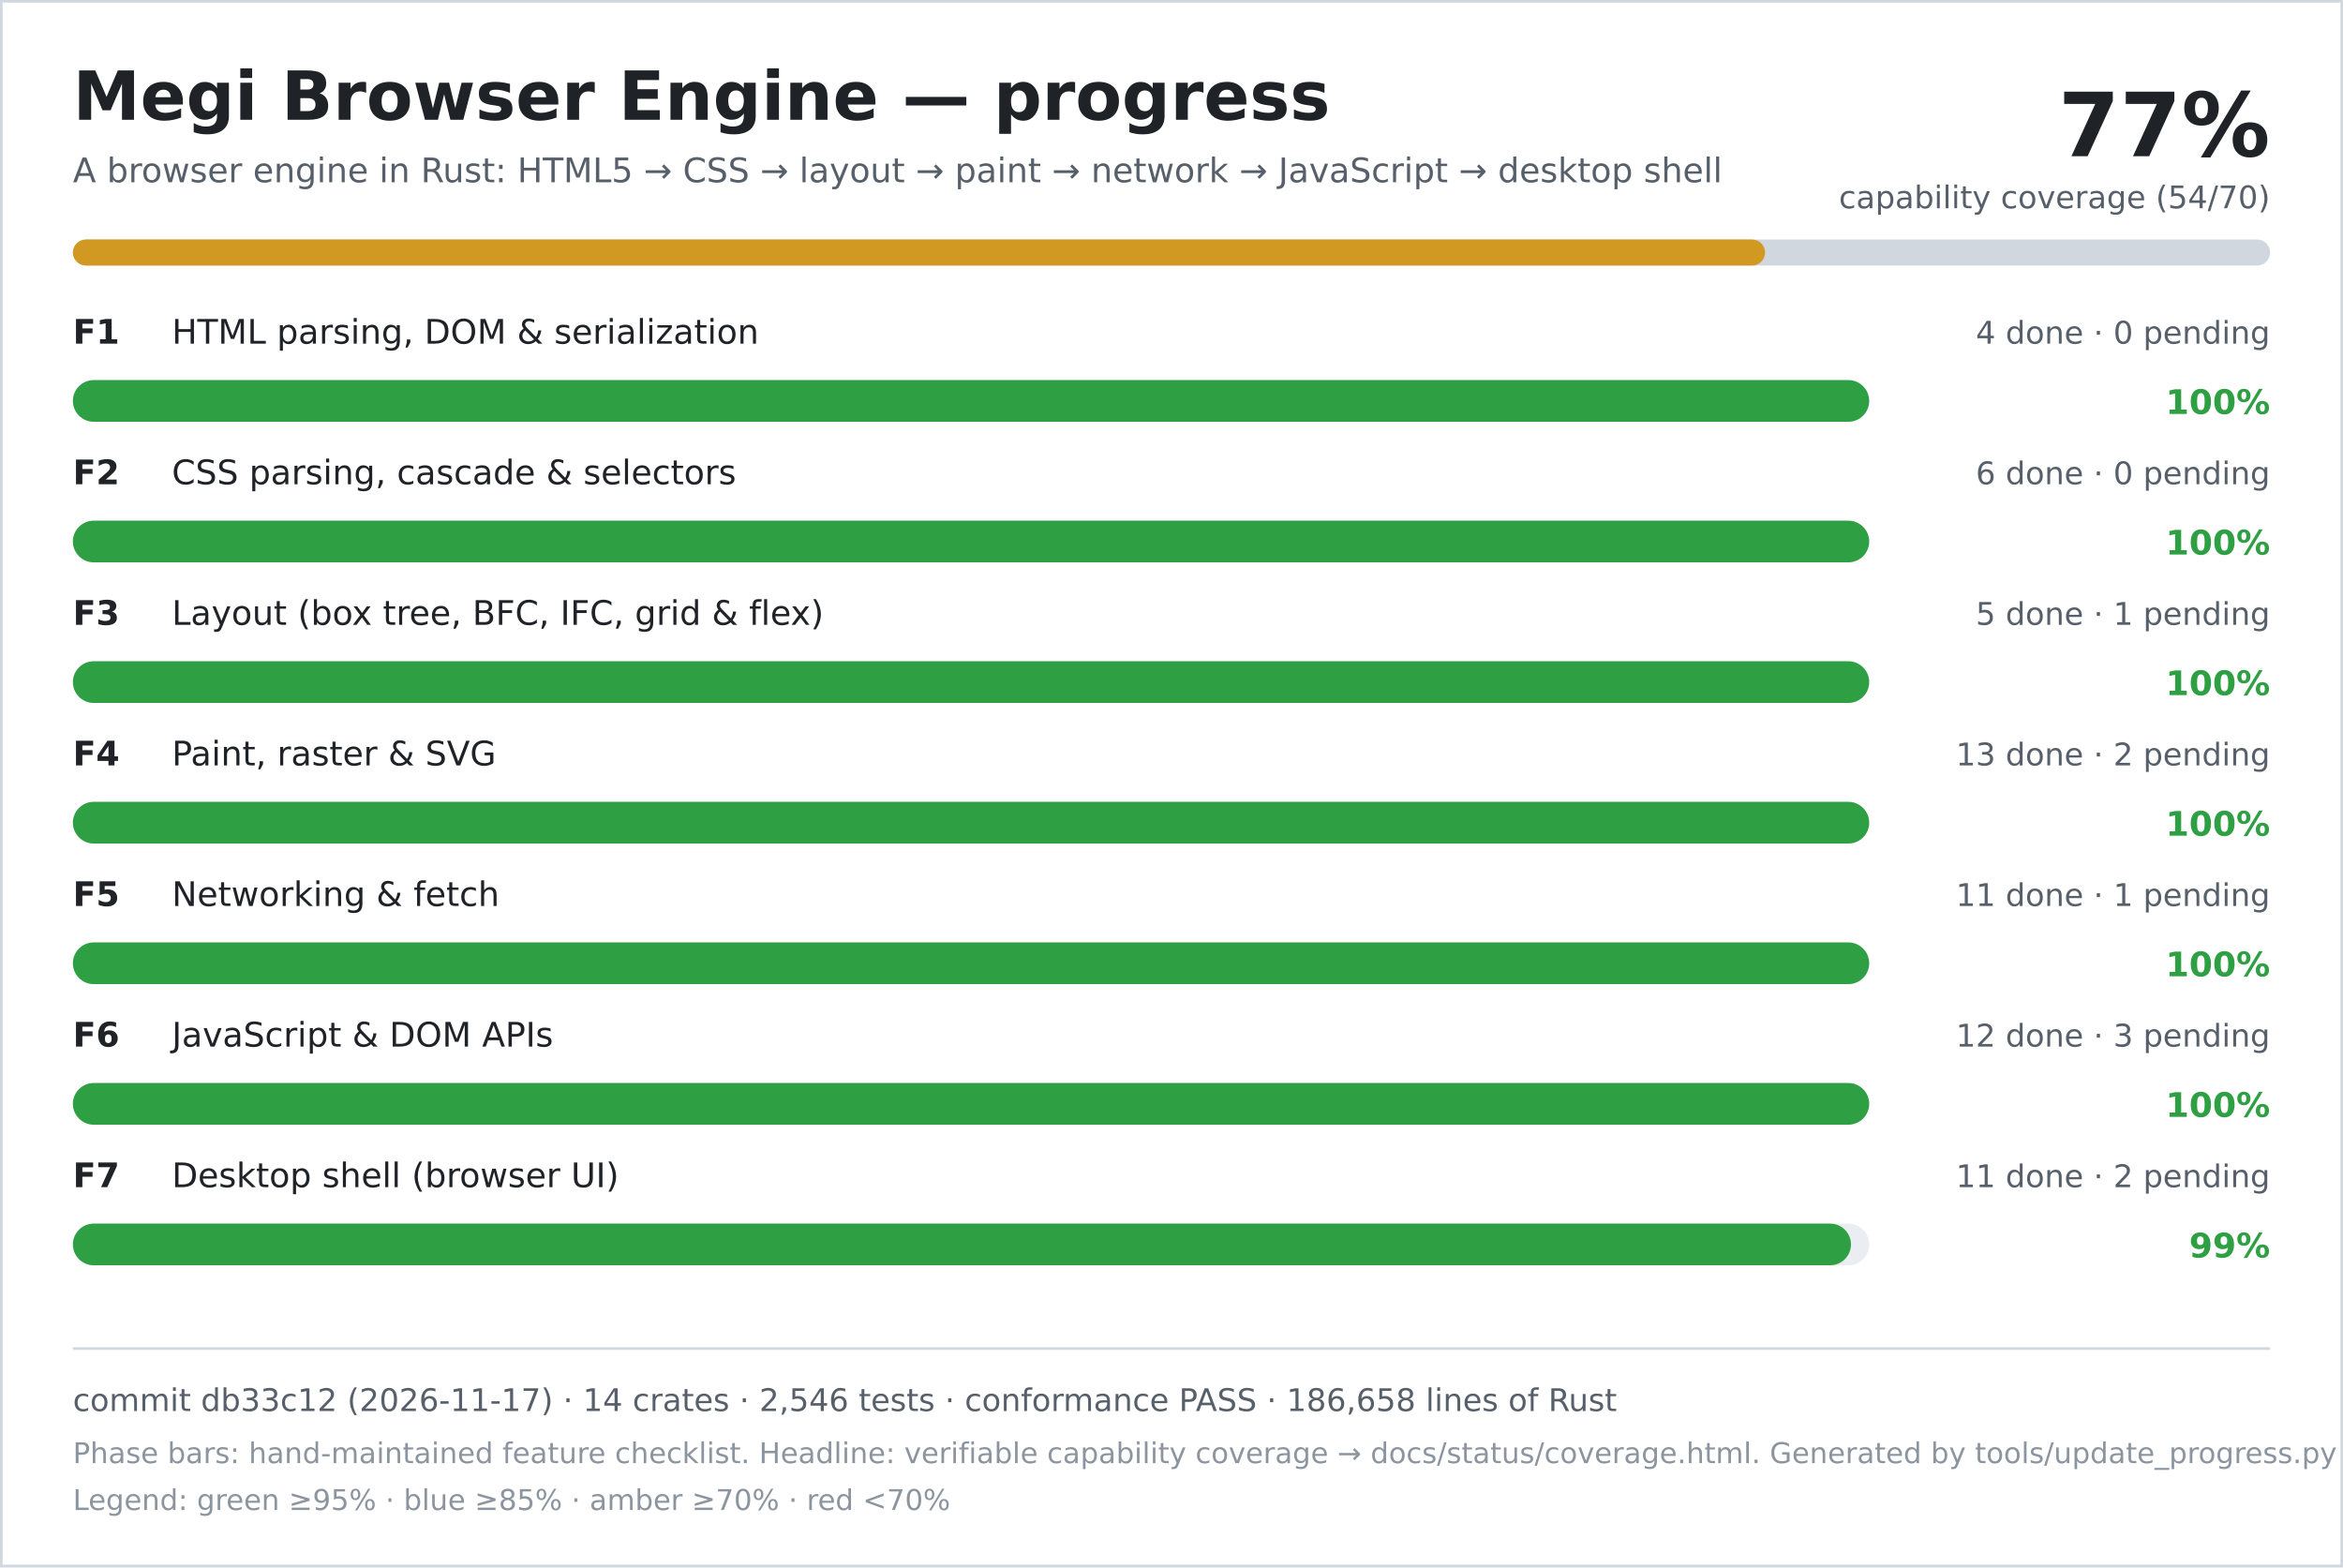
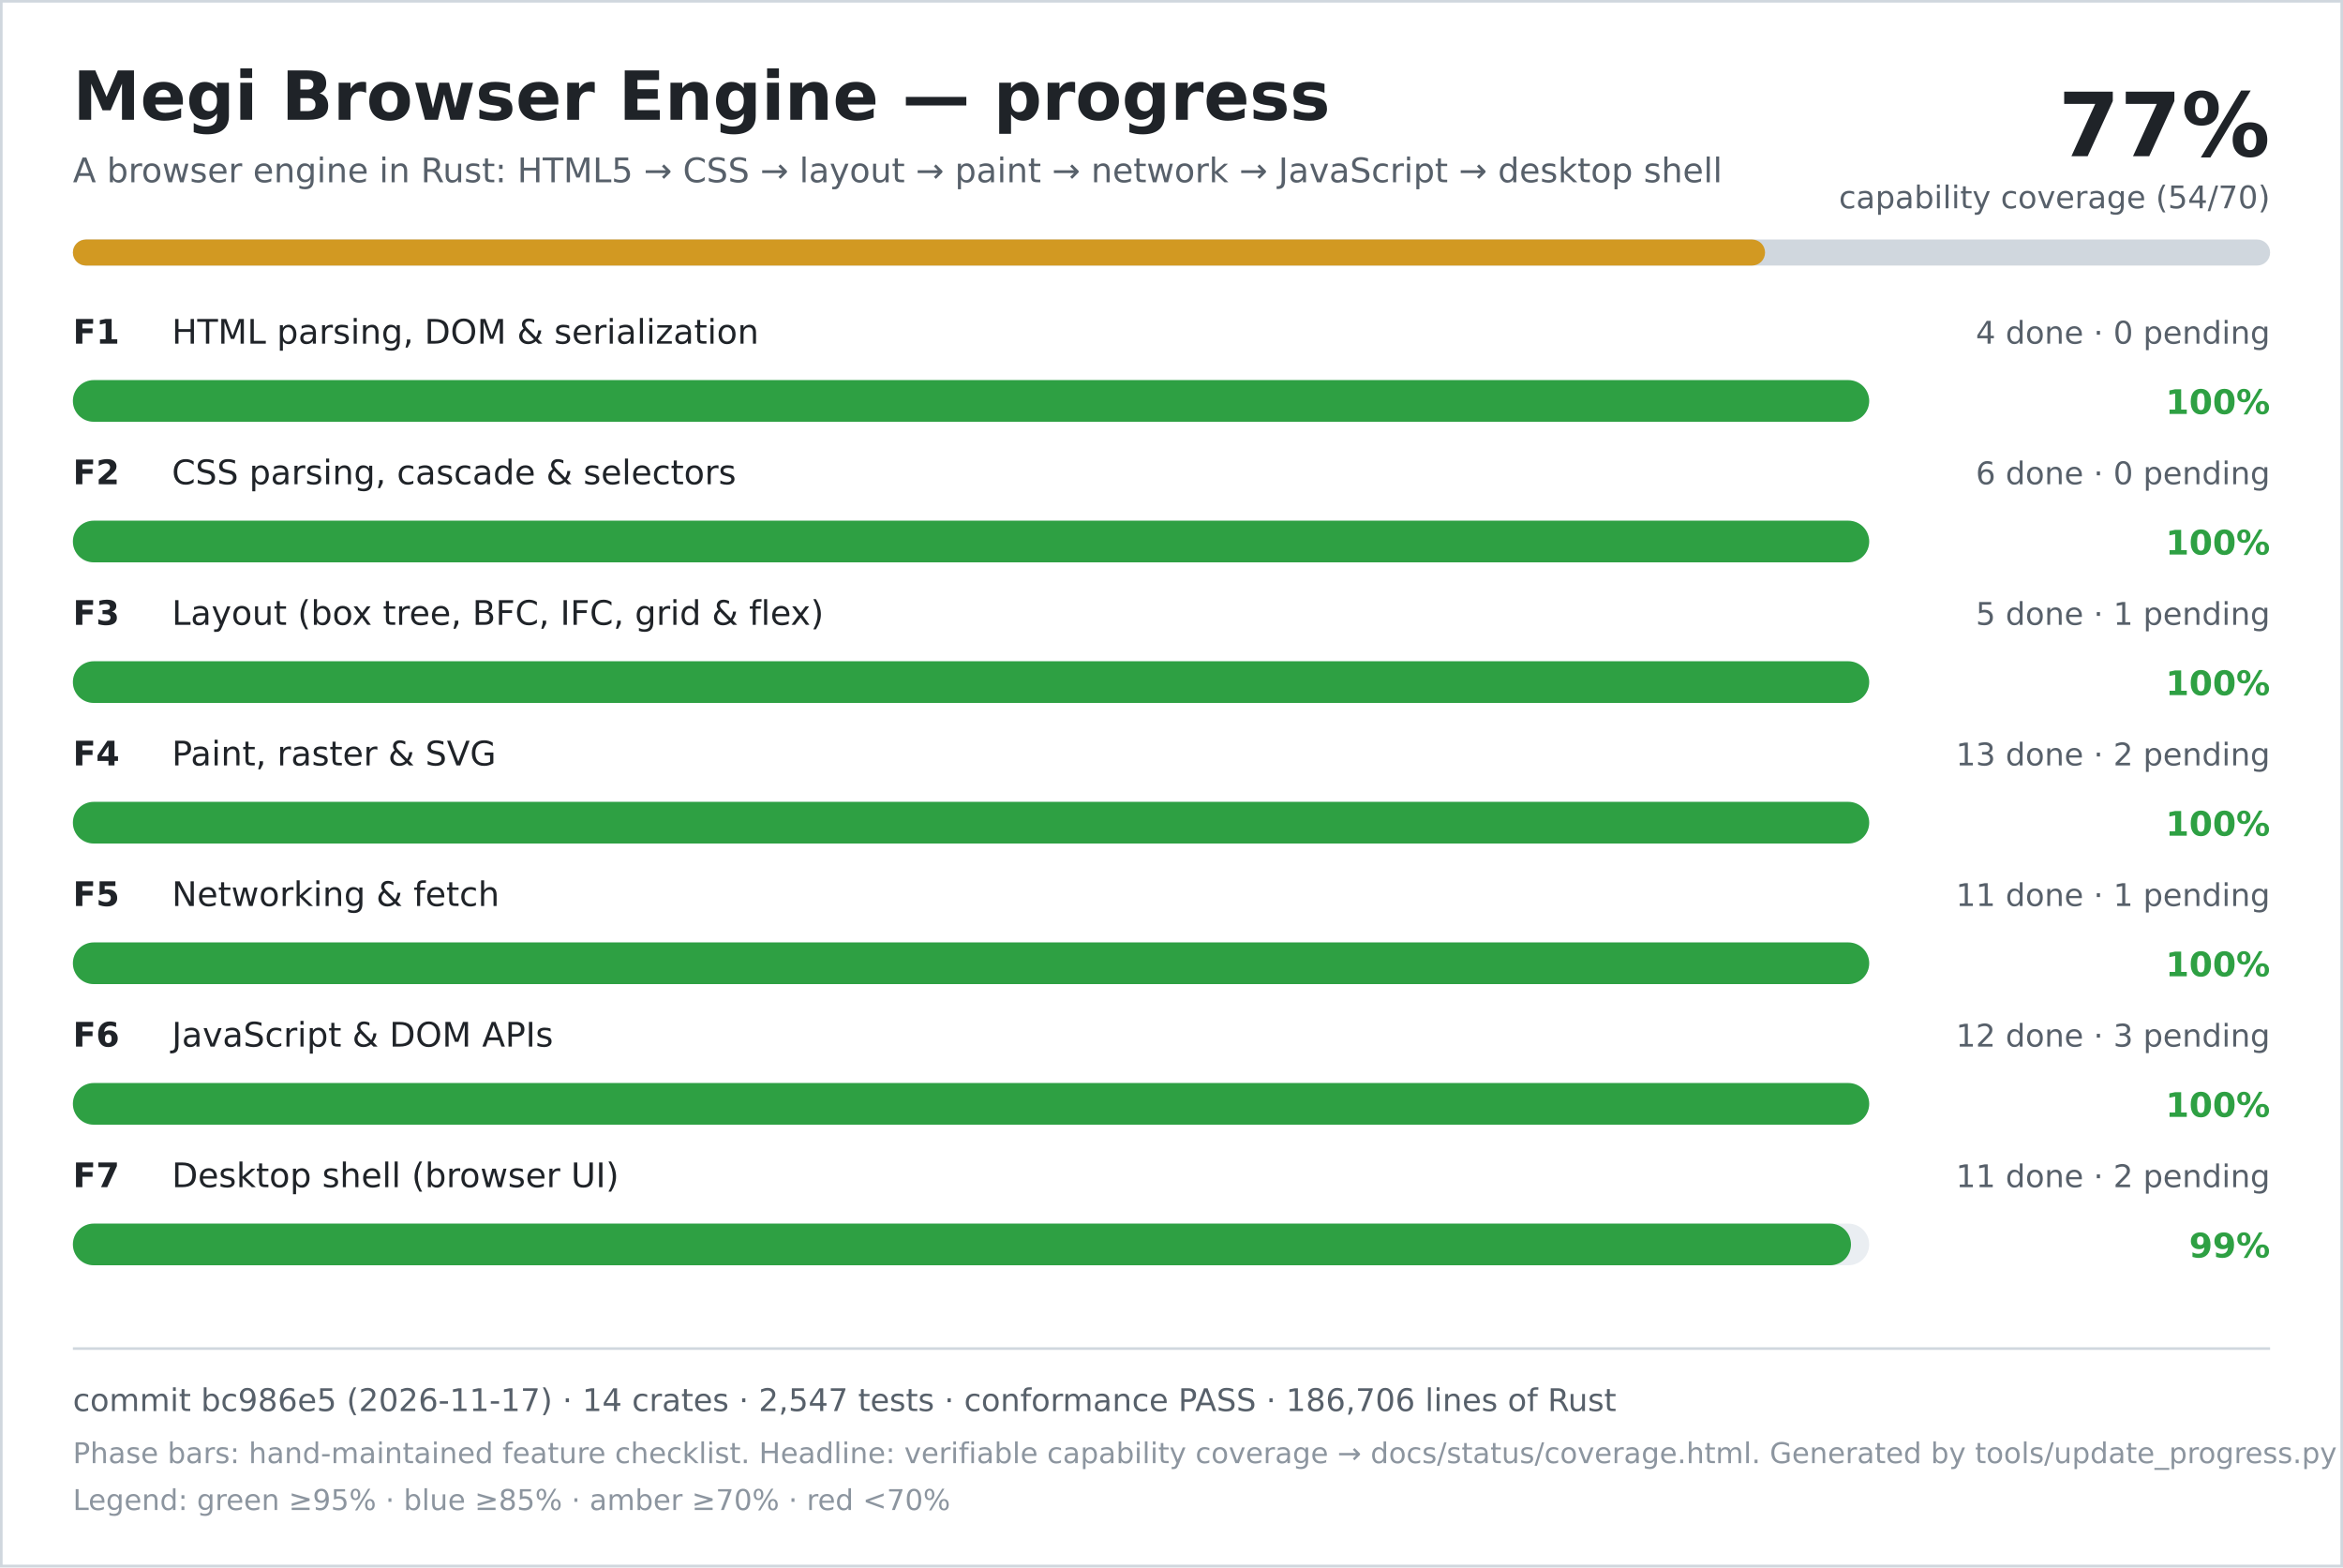
<svg xmlns="http://www.w3.org/2000/svg" width="900" height="602" viewBox="0 0 900 602" role="img" aria-labelledby="title desc">
  <rect width="900" height="602" fill="#ffffff" />
  <rect x="0.5" y="0.5" width="899" height="601" fill="none" stroke="#d0d7de" />
  <text x="28" y="46" font-family="DejaVu Sans, Verdana, sans-serif" font-size="26" font-weight="700" fill="#1f2328">Megi Browser Engine — progress</text>
  <text x="28" y="70" font-family="DejaVu Sans, Verdana, sans-serif" font-size="13" fill="#57606a">A browser engine in Rust: HTML5 → CSS → layout → paint → network → JavaScript → desktop shell</text>
  <text x="872" y="60" text-anchor="end" font-family="DejaVu Sans, Verdana, sans-serif" font-size="34" font-weight="700" fill="#1f2328">77%</text>
  <text x="872" y="80" text-anchor="end" font-family="DejaVu Sans, Verdana, sans-serif" font-size="12" fill="#57606a">capability coverage (54/70)</text>
  <rect x="28" y="92" width="844" height="10" rx="5" fill="#d0d7de" />
  <rect x="28" y="92" width="650" height="10" rx="5" fill="#d29922" />
  <text x="28" y="132" font-family="DejaVu Sans, Verdana, sans-serif" font-size="13" font-weight="700" fill="#1f2328">F1</text>
  <text x="66" y="132" font-family="DejaVu Sans, Verdana, sans-serif" font-size="13" fill="#1f2328">HTML parsing, DOM &amp; serialization</text>
  <text x="872" y="132" text-anchor="end" font-family="DejaVu Sans, Verdana, sans-serif" font-size="12" fill="#57606a">4 done · 0 pending</text>
  <rect x="28" y="146" width="690" height="16" rx="8" fill="#eaeef2" />
  <rect x="28" y="146" width="690" height="16" rx="8" fill="#2ea043" />
  <text x="872" y="159" text-anchor="end" font-family="DejaVu Sans, Verdana, sans-serif" font-size="13" font-weight="700" fill="#2ea043">100%</text>
  <text x="28" y="186" font-family="DejaVu Sans, Verdana, sans-serif" font-size="13" font-weight="700" fill="#1f2328">F2</text>
  <text x="66" y="186" font-family="DejaVu Sans, Verdana, sans-serif" font-size="13" fill="#1f2328">CSS parsing, cascade &amp; selectors</text>
  <text x="872" y="186" text-anchor="end" font-family="DejaVu Sans, Verdana, sans-serif" font-size="12" fill="#57606a">6 done · 0 pending</text>
  <rect x="28" y="200" width="690" height="16" rx="8" fill="#eaeef2" />
  <rect x="28" y="200" width="690" height="16" rx="8" fill="#2ea043" />
  <text x="872" y="213" text-anchor="end" font-family="DejaVu Sans, Verdana, sans-serif" font-size="13" font-weight="700" fill="#2ea043">100%</text>
  <text x="28" y="240" font-family="DejaVu Sans, Verdana, sans-serif" font-size="13" font-weight="700" fill="#1f2328">F3</text>
  <text x="66" y="240" font-family="DejaVu Sans, Verdana, sans-serif" font-size="13" fill="#1f2328">Layout (box tree, BFC, IFC, grid &amp; flex)</text>
  <text x="872" y="240" text-anchor="end" font-family="DejaVu Sans, Verdana, sans-serif" font-size="12" fill="#57606a">5 done · 1 pending</text>
  <rect x="28" y="254" width="690" height="16" rx="8" fill="#eaeef2" />
  <rect x="28" y="254" width="690" height="16" rx="8" fill="#2ea043" />
  <text x="872" y="267" text-anchor="end" font-family="DejaVu Sans, Verdana, sans-serif" font-size="13" font-weight="700" fill="#2ea043">100%</text>
  <text x="28" y="294" font-family="DejaVu Sans, Verdana, sans-serif" font-size="13" font-weight="700" fill="#1f2328">F4</text>
  <text x="66" y="294" font-family="DejaVu Sans, Verdana, sans-serif" font-size="13" fill="#1f2328">Paint, raster &amp; SVG</text>
  <text x="872" y="294" text-anchor="end" font-family="DejaVu Sans, Verdana, sans-serif" font-size="12" fill="#57606a">13 done · 2 pending</text>
  <rect x="28" y="308" width="690" height="16" rx="8" fill="#eaeef2" />
  <rect x="28" y="308" width="690" height="16" rx="8" fill="#2ea043" />
  <text x="872" y="321" text-anchor="end" font-family="DejaVu Sans, Verdana, sans-serif" font-size="13" font-weight="700" fill="#2ea043">100%</text>
  <text x="28" y="348" font-family="DejaVu Sans, Verdana, sans-serif" font-size="13" font-weight="700" fill="#1f2328">F5</text>
  <text x="66" y="348" font-family="DejaVu Sans, Verdana, sans-serif" font-size="13" fill="#1f2328">Networking &amp; fetch</text>
  <text x="872" y="348" text-anchor="end" font-family="DejaVu Sans, Verdana, sans-serif" font-size="12" fill="#57606a">11 done · 1 pending</text>
  <rect x="28" y="362" width="690" height="16" rx="8" fill="#eaeef2" />
  <rect x="28" y="362" width="690" height="16" rx="8" fill="#2ea043" />
  <text x="872" y="375" text-anchor="end" font-family="DejaVu Sans, Verdana, sans-serif" font-size="13" font-weight="700" fill="#2ea043">100%</text>
  <text x="28" y="402" font-family="DejaVu Sans, Verdana, sans-serif" font-size="13" font-weight="700" fill="#1f2328">F6</text>
  <text x="66" y="402" font-family="DejaVu Sans, Verdana, sans-serif" font-size="13" fill="#1f2328">JavaScript &amp; DOM APIs</text>
  <text x="872" y="402" text-anchor="end" font-family="DejaVu Sans, Verdana, sans-serif" font-size="12" fill="#57606a">12 done · 3 pending</text>
  <rect x="28" y="416" width="690" height="16" rx="8" fill="#eaeef2" />
  <rect x="28" y="416" width="690" height="16" rx="8" fill="#2ea043" />
  <text x="872" y="429" text-anchor="end" font-family="DejaVu Sans, Verdana, sans-serif" font-size="13" font-weight="700" fill="#2ea043">100%</text>
  <text x="28" y="456" font-family="DejaVu Sans, Verdana, sans-serif" font-size="13" font-weight="700" fill="#1f2328">F7</text>
  <text x="66" y="456" font-family="DejaVu Sans, Verdana, sans-serif" font-size="13" fill="#1f2328">Desktop shell (browser UI)</text>
  <text x="872" y="456" text-anchor="end" font-family="DejaVu Sans, Verdana, sans-serif" font-size="12" fill="#57606a">11 done · 2 pending</text>
  <rect x="28" y="470" width="690" height="16" rx="8" fill="#eaeef2" />
  <rect x="28" y="470" width="683" height="16" rx="8" fill="#2ea043" />
  <text x="872" y="483" text-anchor="end" font-family="DejaVu Sans, Verdana, sans-serif" font-size="13" font-weight="700" fill="#2ea043">99%</text>
  <line x1="28" y1="518" x2="872" y2="518" stroke="#d0d7de" />
-   <text x="28" y="542" font-family="DejaVu Sans, Verdana, sans-serif" font-size="12" fill="#57606a">commit db33c12 (2026-11-17) · 14 crates · 2,546 tests · conformance PASS · 186,658 lines of Rust</text>
+   <text x="28" y="542" font-family="DejaVu Sans, Verdana, sans-serif" font-size="12" fill="#57606a">commit bc986e5 (2026-11-17) · 14 crates · 2,547 tests · conformance PASS · 186,706 lines of Rust</text>
  <text x="28" y="562" font-family="DejaVu Sans, Verdana, sans-serif" font-size="11" fill="#8c959f">Phase bars: hand-maintained feature checklist. Headline: verifiable capability coverage → docs/status/coverage.html. Generated by tools/update_progress.py — do not edit.</text>
  <text x="28" y="580" font-family="DejaVu Sans, Verdana, sans-serif" font-size="11" fill="#8c959f">Legend: green ≥95% · blue ≥85% · amber ≥70% · red &lt;70%</text>
</svg>
